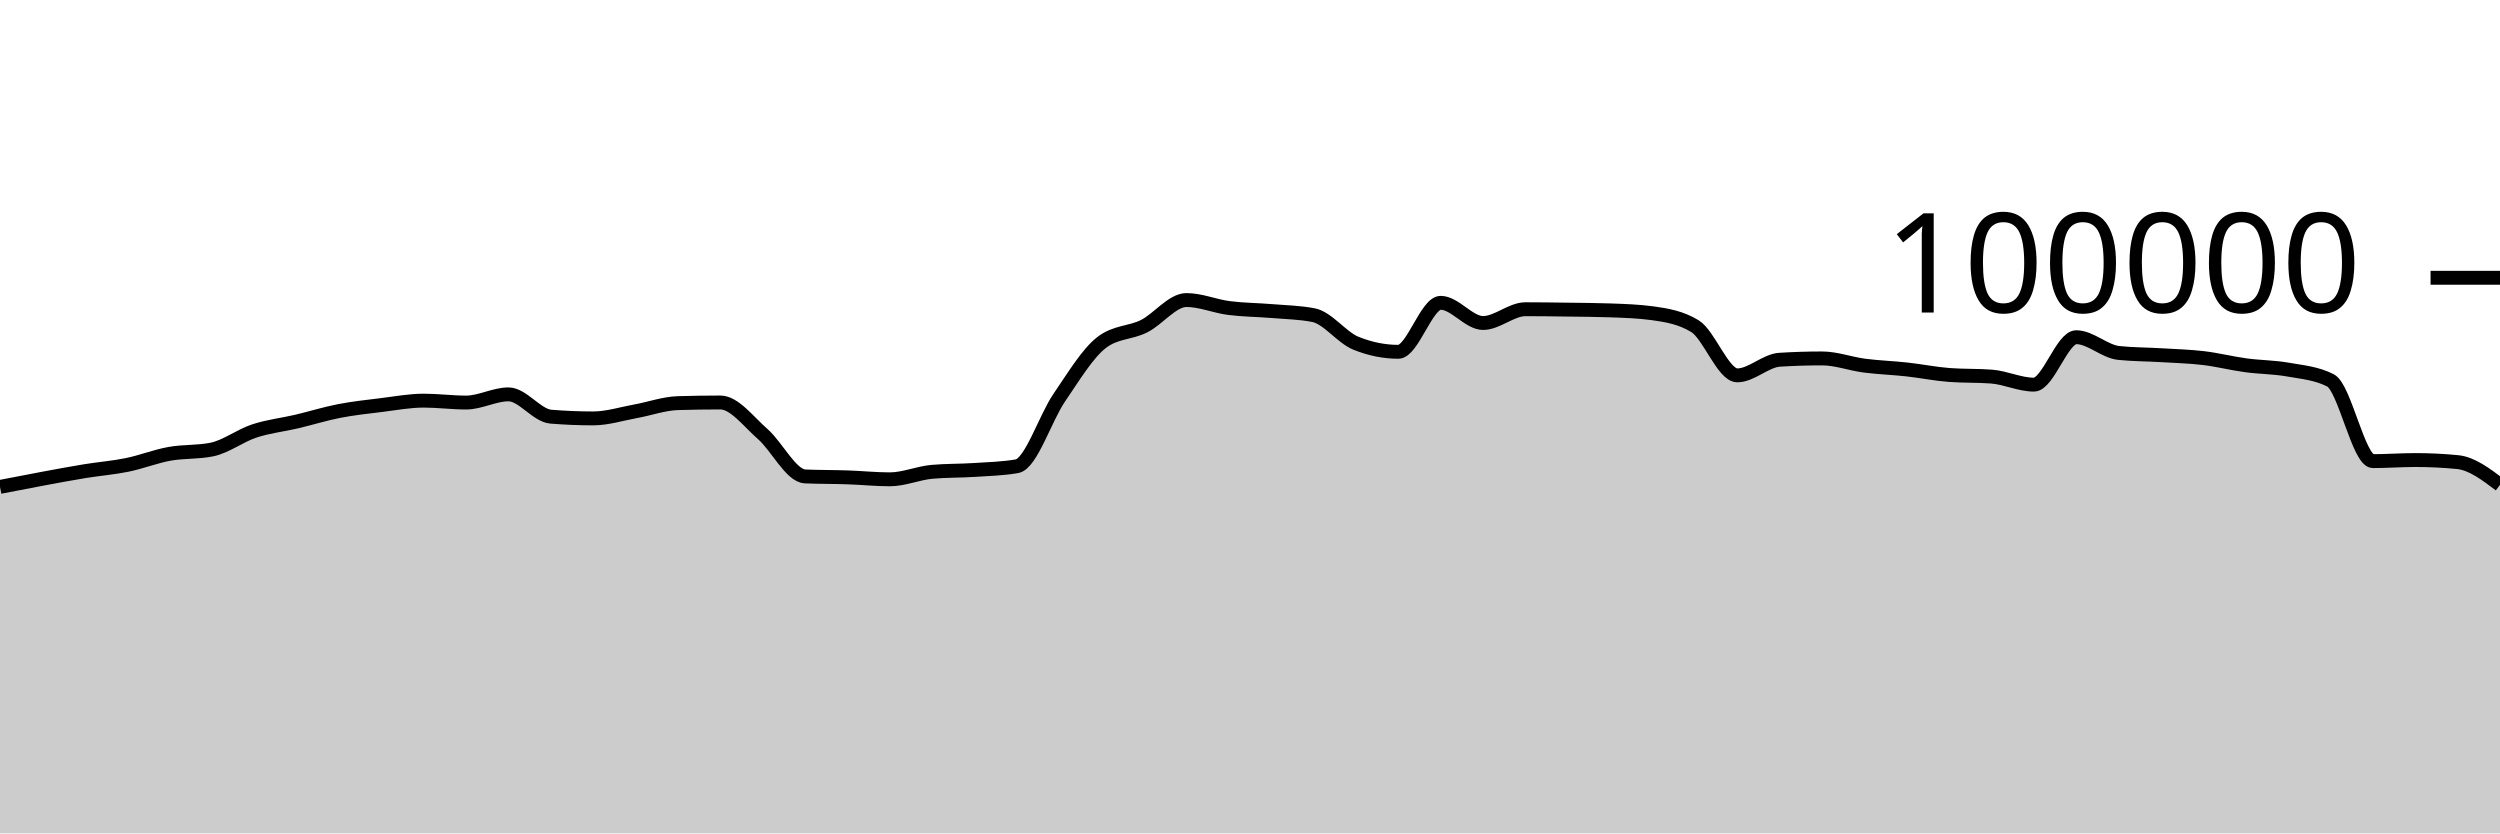
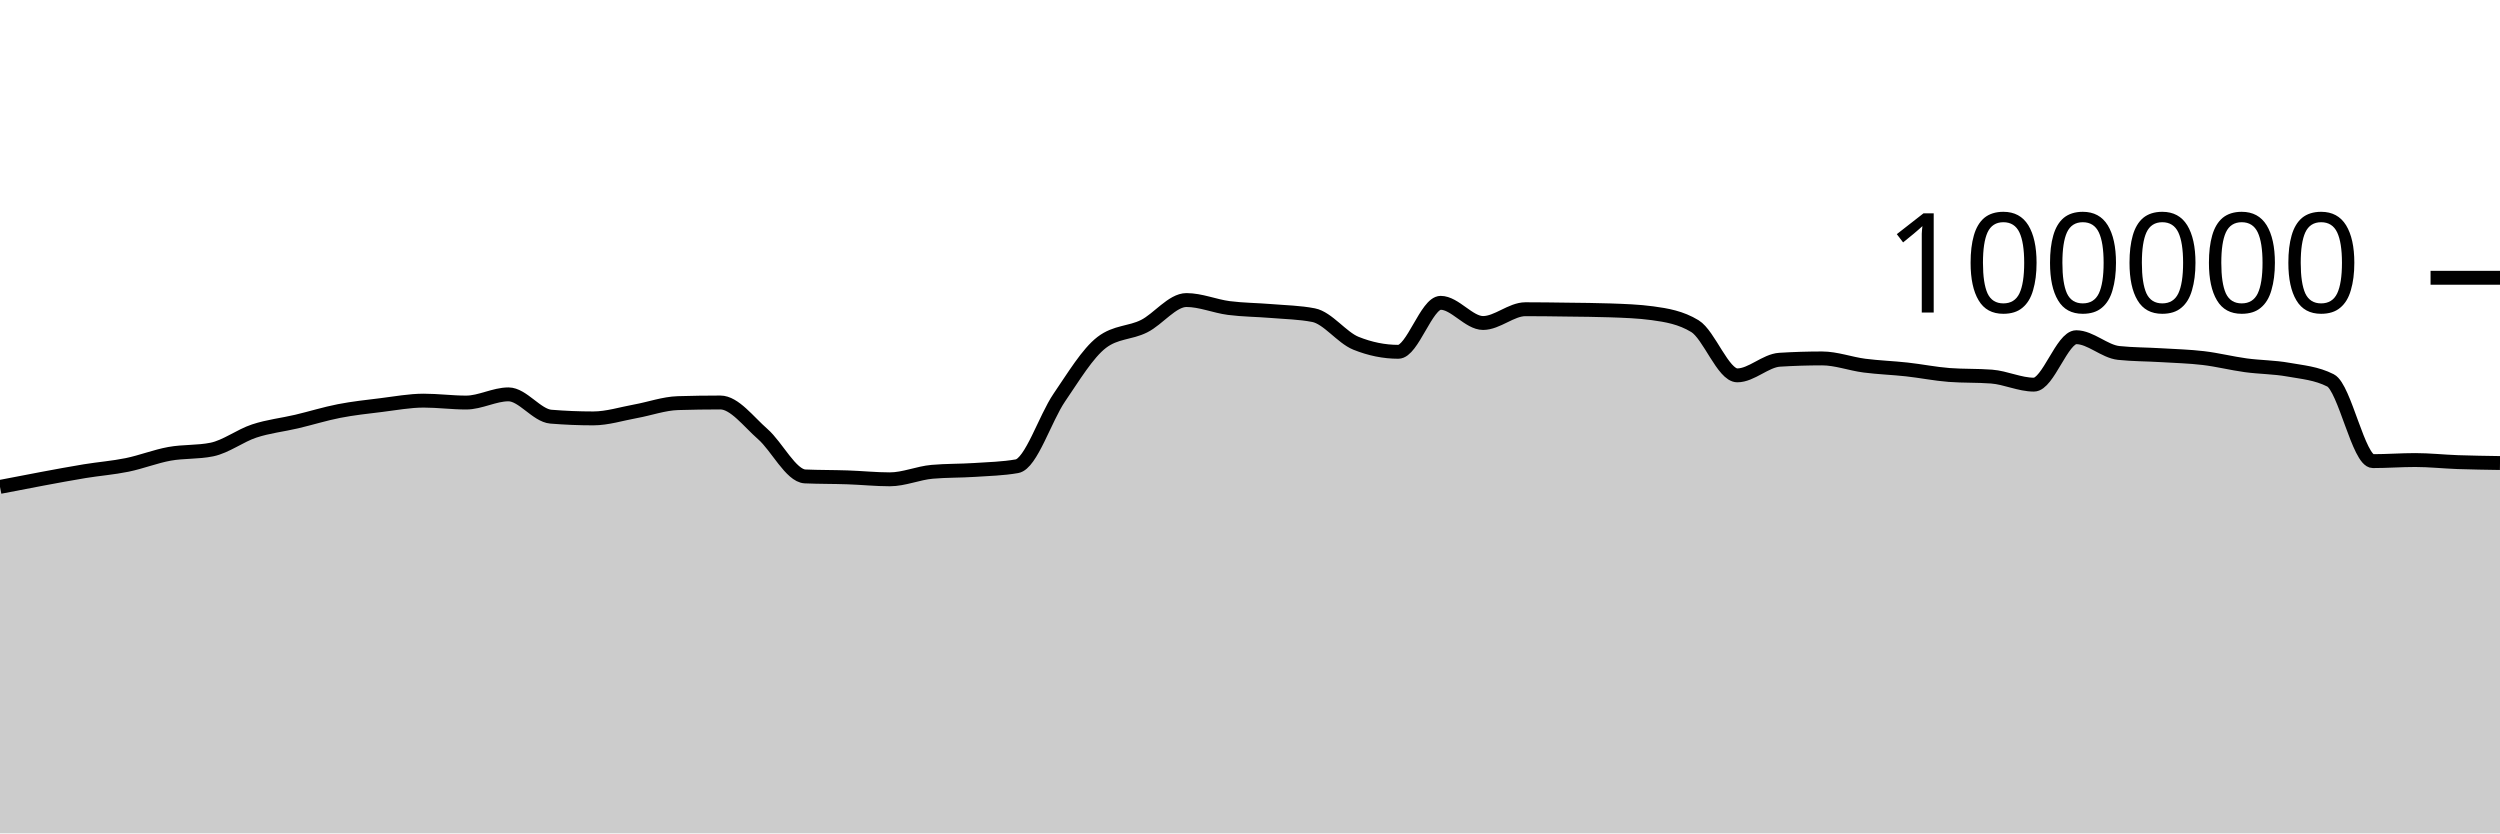
<svg xmlns="http://www.w3.org/2000/svg" viewBox="0 0 180 60">
  <g transform="translate(0,20)">
-     <path class="area" fill="rgba(0, 0, 0, 0.2)" d="M0,15.056C1.017,14.858,2.034,14.659,3.051,14.471C4.068,14.282,5.085,14.091,6.102,13.924C7.119,13.758,8.136,13.682,9.153,13.474C10.169,13.266,11.186,12.861,12.203,12.676C13.22,12.492,14.237,12.573,15.254,12.366C16.271,12.158,17.288,11.367,18.305,11.032C19.322,10.696,20.339,10.591,21.356,10.352C22.373,10.112,23.39,9.793,24.407,9.595C25.424,9.397,26.441,9.288,27.458,9.164C28.475,9.039,29.492,8.846,30.508,8.846C31.525,8.846,32.542,8.984,33.559,8.984C34.576,8.984,35.593,8.394,36.61,8.394C37.627,8.394,38.644,9.916,39.661,10C40.678,10.083,41.695,10.125,42.712,10.125C43.729,10.125,44.746,9.795,45.763,9.612C46.78,9.428,47.797,9.056,48.814,9.025C49.831,8.995,50.847,8.979,51.864,8.979C52.881,8.979,53.898,10.364,54.915,11.251C55.932,12.138,56.949,14.258,57.966,14.303C58.983,14.347,60,14.335,61.017,14.37C62.034,14.404,63.051,14.511,64.068,14.511C65.085,14.511,66.102,14.058,67.119,13.969C68.136,13.88,69.153,13.903,70.169,13.836C71.186,13.769,72.203,13.747,73.22,13.569C74.237,13.391,75.254,10.109,76.271,8.624C77.288,7.139,78.305,5.436,79.322,4.656C80.339,3.876,81.356,3.995,82.373,3.486C83.39,2.978,84.407,1.603,85.424,1.603C86.441,1.603,87.458,2.045,88.475,2.177C89.492,2.309,90.508,2.309,91.525,2.394C92.542,2.48,93.559,2.493,94.576,2.691C95.593,2.888,96.61,4.304,97.627,4.714C98.644,5.124,99.661,5.33,100.678,5.33C101.695,5.33,102.712,1.803,103.729,1.803C104.746,1.803,105.763,3.256,106.78,3.256C107.797,3.256,108.814,2.264,109.831,2.264C110.847,2.264,111.864,2.279,112.881,2.293C113.898,2.307,114.915,2.311,115.932,2.347C116.949,2.383,117.966,2.416,118.983,2.554C120,2.693,121.017,2.863,122.034,3.482C123.051,4.1,124.068,7.026,125.085,7.026C126.102,7.026,127.119,5.964,128.136,5.901C129.153,5.838,130.169,5.806,131.186,5.806C132.203,5.806,133.22,6.193,134.237,6.325C135.254,6.457,136.271,6.488,137.288,6.6C138.305,6.712,139.322,6.92,140.339,6.998C141.356,7.075,142.373,7.037,143.39,7.114C144.407,7.192,145.424,7.694,146.441,7.694C147.458,7.694,148.475,4.279,149.492,4.279C150.508,4.279,151.525,5.303,152.542,5.412C153.559,5.52,154.576,5.512,155.593,5.574C156.61,5.636,157.627,5.661,158.644,5.782C159.661,5.903,160.678,6.162,161.695,6.3C162.712,6.439,163.729,6.431,164.746,6.613C165.763,6.794,166.78,6.871,167.797,7.388C168.814,7.905,169.831,13.201,170.847,13.201C171.864,13.201,172.881,13.123,173.898,13.123C174.915,13.123,175.932,13.172,176.949,13.272C177.966,13.371,178.983,14.14,180,14.909L180,40C178.983,40,177.966,40,176.949,40C175.932,40,174.915,40,173.898,40C172.881,40,171.864,40,170.847,40C169.831,40,168.814,40,167.797,40C166.78,40,165.763,40,164.746,40C163.729,40,162.712,40,161.695,40C160.678,40,159.661,40,158.644,40C157.627,40,156.61,40,155.593,40C154.576,40,153.559,40,152.542,40C151.525,40,150.508,40,149.492,40C148.475,40,147.458,40,146.441,40C145.424,40,144.407,40,143.39,40C142.373,40,141.356,40,140.339,40C139.322,40,138.305,40,137.288,40C136.271,40,135.254,40,134.237,40C133.22,40,132.203,40,131.186,40C130.169,40,129.153,40,128.136,40C127.119,40,126.102,40,125.085,40C124.068,40,123.051,40,122.034,40C121.017,40,120,40,118.983,40C117.966,40,116.949,40,115.932,40C114.915,40,113.898,40,112.881,40C111.864,40,110.847,40,109.831,40C108.814,40,107.797,40,106.78,40C105.763,40,104.746,40,103.729,40C102.712,40,101.695,40,100.678,40C99.661,40,98.644,40,97.627,40C96.61,40,95.593,40,94.576,40C93.559,40,92.542,40,91.525,40C90.508,40,89.492,40,88.475,40C87.458,40,86.441,40,85.424,40C84.407,40,83.39,40,82.373,40C81.356,40,80.339,40,79.322,40C78.305,40,77.288,40,76.271,40C75.254,40,74.237,40,73.22,40C72.203,40,71.186,40,70.169,40C69.153,40,68.136,40,67.119,40C66.102,40,65.085,40,64.068,40C63.051,40,62.034,40,61.017,40C60,40,58.983,40,57.966,40C56.949,40,55.932,40,54.915,40C53.898,40,52.881,40,51.864,40C50.847,40,49.831,40,48.814,40C47.797,40,46.78,40,45.763,40C44.746,40,43.729,40,42.712,40C41.695,40,40.678,40,39.661,40C38.644,40,37.627,40,36.61,40C35.593,40,34.576,40,33.559,40C32.542,40,31.525,40,30.508,40C29.492,40,28.475,40,27.458,40C26.441,40,25.424,40,24.407,40C23.39,40,22.373,40,21.356,40C20.339,40,19.322,40,18.305,40C17.288,40,16.271,40,15.254,40C14.237,40,13.22,40,12.203,40C11.186,40,10.169,40,9.153,40C8.136,40,7.119,40,6.102,40C5.085,40,4.068,40,3.051,40C2.034,40,1.017,40,0,40Z" />
-     <path class="line" stroke="black" fill="none" d="M0,15.056C1.017,14.858,2.034,14.659,3.051,14.471C4.068,14.282,5.085,14.091,6.102,13.924C7.119,13.758,8.136,13.682,9.153,13.474C10.169,13.266,11.186,12.861,12.203,12.676C13.22,12.492,14.237,12.573,15.254,12.366C16.271,12.158,17.288,11.367,18.305,11.032C19.322,10.696,20.339,10.591,21.356,10.352C22.373,10.112,23.39,9.793,24.407,9.595C25.424,9.397,26.441,9.288,27.458,9.164C28.475,9.039,29.492,8.846,30.508,8.846C31.525,8.846,32.542,8.984,33.559,8.984C34.576,8.984,35.593,8.394,36.61,8.394C37.627,8.394,38.644,9.916,39.661,10C40.678,10.083,41.695,10.125,42.712,10.125C43.729,10.125,44.746,9.795,45.763,9.612C46.78,9.428,47.797,9.056,48.814,9.025C49.831,8.995,50.847,8.979,51.864,8.979C52.881,8.979,53.898,10.364,54.915,11.251C55.932,12.138,56.949,14.258,57.966,14.303C58.983,14.347,60,14.335,61.017,14.37C62.034,14.404,63.051,14.511,64.068,14.511C65.085,14.511,66.102,14.058,67.119,13.969C68.136,13.88,69.153,13.903,70.169,13.836C71.186,13.769,72.203,13.747,73.22,13.569C74.237,13.391,75.254,10.109,76.271,8.624C77.288,7.139,78.305,5.436,79.322,4.656C80.339,3.876,81.356,3.995,82.373,3.486C83.39,2.978,84.407,1.603,85.424,1.603C86.441,1.603,87.458,2.045,88.475,2.177C89.492,2.309,90.508,2.309,91.525,2.394C92.542,2.48,93.559,2.493,94.576,2.691C95.593,2.888,96.61,4.304,97.627,4.714C98.644,5.124,99.661,5.33,100.678,5.33C101.695,5.33,102.712,1.803,103.729,1.803C104.746,1.803,105.763,3.256,106.78,3.256C107.797,3.256,108.814,2.264,109.831,2.264C110.847,2.264,111.864,2.279,112.881,2.293C113.898,2.307,114.915,2.311,115.932,2.347C116.949,2.383,117.966,2.416,118.983,2.554C120,2.693,121.017,2.863,122.034,3.482C123.051,4.1,124.068,7.026,125.085,7.026C126.102,7.026,127.119,5.964,128.136,5.901C129.153,5.838,130.169,5.806,131.186,5.806C132.203,5.806,133.22,6.193,134.237,6.325C135.254,6.457,136.271,6.488,137.288,6.6C138.305,6.712,139.322,6.92,140.339,6.998C141.356,7.075,142.373,7.037,143.39,7.114C144.407,7.192,145.424,7.694,146.441,7.694C147.458,7.694,148.475,4.279,149.492,4.279C150.508,4.279,151.525,5.303,152.542,5.412C153.559,5.52,154.576,5.512,155.593,5.574C156.61,5.636,157.627,5.661,158.644,5.782C159.661,5.903,160.678,6.162,161.695,6.3C162.712,6.439,163.729,6.431,164.746,6.613C165.763,6.794,166.78,6.871,167.797,7.388C168.814,7.905,169.831,13.201,170.847,13.201C171.864,13.201,172.881,13.123,173.898,13.123C174.915,13.123,175.932,13.172,176.949,13.272C177.966,13.371,178.983,14.14,180,14.909" />
+     <path class="area" fill="rgba(0, 0, 0, 0.2)" d="M0,15.056C1.017,14.858,2.034,14.659,3.051,14.471C4.068,14.282,5.085,14.091,6.102,13.924C7.119,13.758,8.136,13.682,9.153,13.474C10.169,13.266,11.186,12.861,12.203,12.676C13.22,12.492,14.237,12.573,15.254,12.366C16.271,12.158,17.288,11.367,18.305,11.032C19.322,10.696,20.339,10.591,21.356,10.352C22.373,10.112,23.39,9.793,24.407,9.595C25.424,9.397,26.441,9.288,27.458,9.164C28.475,9.039,29.492,8.846,30.508,8.846C31.525,8.846,32.542,8.984,33.559,8.984C34.576,8.984,35.593,8.394,36.61,8.394C37.627,8.394,38.644,9.916,39.661,10C40.678,10.083,41.695,10.125,42.712,10.125C43.729,10.125,44.746,9.795,45.763,9.612C46.78,9.428,47.797,9.056,48.814,9.025C49.831,8.995,50.847,8.979,51.864,8.979C52.881,8.979,53.898,10.364,54.915,11.251C55.932,12.138,56.949,14.258,57.966,14.303C58.983,14.347,60,14.335,61.017,14.37C62.034,14.404,63.051,14.511,64.068,14.511C65.085,14.511,66.102,14.058,67.119,13.969C68.136,13.88,69.153,13.903,70.169,13.836C71.186,13.769,72.203,13.747,73.22,13.569C74.237,13.391,75.254,10.109,76.271,8.624C77.288,7.139,78.305,5.436,79.322,4.656C80.339,3.876,81.356,3.995,82.373,3.486C83.39,2.978,84.407,1.603,85.424,1.603C86.441,1.603,87.458,2.045,88.475,2.177C89.492,2.309,90.508,2.309,91.525,2.394C92.542,2.48,93.559,2.493,94.576,2.691C95.593,2.888,96.61,4.304,97.627,4.714C98.644,5.124,99.661,5.33,100.678,5.33C101.695,5.33,102.712,1.803,103.729,1.803C104.746,1.803,105.763,3.256,106.78,3.256C107.797,3.256,108.814,2.264,109.831,2.264C110.847,2.264,111.864,2.279,112.881,2.293C113.898,2.307,114.915,2.311,115.932,2.347C116.949,2.383,117.966,2.416,118.983,2.554C120,2.693,121.017,2.863,122.034,3.482C123.051,4.1,124.068,7.026,125.085,7.026C126.102,7.026,127.119,5.964,128.136,5.901C129.153,5.838,130.169,5.806,131.186,5.806C132.203,5.806,133.22,6.193,134.237,6.325C135.254,6.457,136.271,6.488,137.288,6.6C138.305,6.712,139.322,6.92,140.339,6.998C141.356,7.075,142.373,7.037,143.39,7.114C144.407,7.192,145.424,7.694,146.441,7.694C147.458,7.694,148.475,4.279,149.492,4.279C150.508,4.279,151.525,5.303,152.542,5.412C153.559,5.52,154.576,5.512,155.593,5.574C156.61,5.636,157.627,5.661,158.644,5.782C159.661,5.903,160.678,6.162,161.695,6.3C162.712,6.439,163.729,6.431,164.746,6.613C165.763,6.794,166.78,6.871,167.797,7.388C168.814,7.905,169.831,13.201,170.847,13.201C171.864,13.201,172.881,13.123,173.898,13.123C174.915,13.123,175.932,13.236,176.949,13.272C177.966,13.307,178.983,13.322,180,13.338L180,40C178.983,40,177.966,40,176.949,40C175.932,40,174.915,40,173.898,40C172.881,40,171.864,40,170.847,40C169.831,40,168.814,40,167.797,40C166.78,40,165.763,40,164.746,40C163.729,40,162.712,40,161.695,40C160.678,40,159.661,40,158.644,40C157.627,40,156.61,40,155.593,40C154.576,40,153.559,40,152.542,40C151.525,40,150.508,40,149.492,40C148.475,40,147.458,40,146.441,40C145.424,40,144.407,40,143.39,40C142.373,40,141.356,40,140.339,40C139.322,40,138.305,40,137.288,40C136.271,40,135.254,40,134.237,40C133.22,40,132.203,40,131.186,40C130.169,40,129.153,40,128.136,40C127.119,40,126.102,40,125.085,40C124.068,40,123.051,40,122.034,40C121.017,40,120,40,118.983,40C117.966,40,116.949,40,115.932,40C114.915,40,113.898,40,112.881,40C111.864,40,110.847,40,109.831,40C108.814,40,107.797,40,106.78,40C105.763,40,104.746,40,103.729,40C102.712,40,101.695,40,100.678,40C99.661,40,98.644,40,97.627,40C96.61,40,95.593,40,94.576,40C93.559,40,92.542,40,91.525,40C90.508,40,89.492,40,88.475,40C87.458,40,86.441,40,85.424,40C84.407,40,83.39,40,82.373,40C81.356,40,80.339,40,79.322,40C78.305,40,77.288,40,76.271,40C75.254,40,74.237,40,73.22,40C72.203,40,71.186,40,70.169,40C69.153,40,68.136,40,67.119,40C66.102,40,65.085,40,64.068,40C63.051,40,62.034,40,61.017,40C60,40,58.983,40,57.966,40C56.949,40,55.932,40,54.915,40C53.898,40,52.881,40,51.864,40C50.847,40,49.831,40,48.814,40C47.797,40,46.78,40,45.763,40C44.746,40,43.729,40,42.712,40C41.695,40,40.678,40,39.661,40C38.644,40,37.627,40,36.61,40C35.593,40,34.576,40,33.559,40C32.542,40,31.525,40,30.508,40C29.492,40,28.475,40,27.458,40C26.441,40,25.424,40,24.407,40C23.39,40,22.373,40,21.356,40C20.339,40,19.322,40,18.305,40C17.288,40,16.271,40,15.254,40C14.237,40,13.22,40,12.203,40C11.186,40,10.169,40,9.153,40C8.136,40,7.119,40,6.102,40C5.085,40,4.068,40,3.051,40C2.034,40,1.017,40,0,40Z" />
+     <path class="line" stroke="black" fill="none" d="M0,15.056C1.017,14.858,2.034,14.659,3.051,14.471C4.068,14.282,5.085,14.091,6.102,13.924C7.119,13.758,8.136,13.682,9.153,13.474C10.169,13.266,11.186,12.861,12.203,12.676C13.22,12.492,14.237,12.573,15.254,12.366C16.271,12.158,17.288,11.367,18.305,11.032C19.322,10.696,20.339,10.591,21.356,10.352C22.373,10.112,23.39,9.793,24.407,9.595C25.424,9.397,26.441,9.288,27.458,9.164C28.475,9.039,29.492,8.846,30.508,8.846C31.525,8.846,32.542,8.984,33.559,8.984C34.576,8.984,35.593,8.394,36.61,8.394C37.627,8.394,38.644,9.916,39.661,10C40.678,10.083,41.695,10.125,42.712,10.125C43.729,10.125,44.746,9.795,45.763,9.612C46.78,9.428,47.797,9.056,48.814,9.025C49.831,8.995,50.847,8.979,51.864,8.979C52.881,8.979,53.898,10.364,54.915,11.251C55.932,12.138,56.949,14.258,57.966,14.303C58.983,14.347,60,14.335,61.017,14.37C62.034,14.404,63.051,14.511,64.068,14.511C65.085,14.511,66.102,14.058,67.119,13.969C68.136,13.88,69.153,13.903,70.169,13.836C71.186,13.769,72.203,13.747,73.22,13.569C74.237,13.391,75.254,10.109,76.271,8.624C77.288,7.139,78.305,5.436,79.322,4.656C80.339,3.876,81.356,3.995,82.373,3.486C83.39,2.978,84.407,1.603,85.424,1.603C86.441,1.603,87.458,2.045,88.475,2.177C89.492,2.309,90.508,2.309,91.525,2.394C92.542,2.48,93.559,2.493,94.576,2.691C95.593,2.888,96.61,4.304,97.627,4.714C98.644,5.124,99.661,5.33,100.678,5.33C101.695,5.33,102.712,1.803,103.729,1.803C104.746,1.803,105.763,3.256,106.78,3.256C107.797,3.256,108.814,2.264,109.831,2.264C110.847,2.264,111.864,2.279,112.881,2.293C113.898,2.307,114.915,2.311,115.932,2.347C116.949,2.383,117.966,2.416,118.983,2.554C120,2.693,121.017,2.863,122.034,3.482C123.051,4.1,124.068,7.026,125.085,7.026C126.102,7.026,127.119,5.964,128.136,5.901C129.153,5.838,130.169,5.806,131.186,5.806C132.203,5.806,133.22,6.193,134.237,6.325C135.254,6.457,136.271,6.488,137.288,6.6C138.305,6.712,139.322,6.92,140.339,6.998C141.356,7.075,142.373,7.037,143.39,7.114C144.407,7.192,145.424,7.694,146.441,7.694C147.458,7.694,148.475,4.279,149.492,4.279C150.508,4.279,151.525,5.303,152.542,5.412C153.559,5.52,154.576,5.512,155.593,5.574C156.61,5.636,157.627,5.661,158.644,5.782C159.661,5.903,160.678,6.162,161.695,6.3C162.712,6.439,163.729,6.431,164.746,6.613C165.763,6.794,166.78,6.871,167.797,7.388C168.814,7.905,169.831,13.201,170.847,13.201C171.864,13.201,172.881,13.123,173.898,13.123C174.915,13.123,175.932,13.236,176.949,13.272C177.966,13.307,178.983,13.322,180,13.338" />
    <path class="axis-ceiling" stroke-width="1" stroke="black" fill="none" d="M175,0L180,0" />
    <text class="axis-ceiling-label" font-family="sans-serif" text-anchor="end" font-size="10px" x="170" y="2.5">100000</text>
  </g>
</svg>
